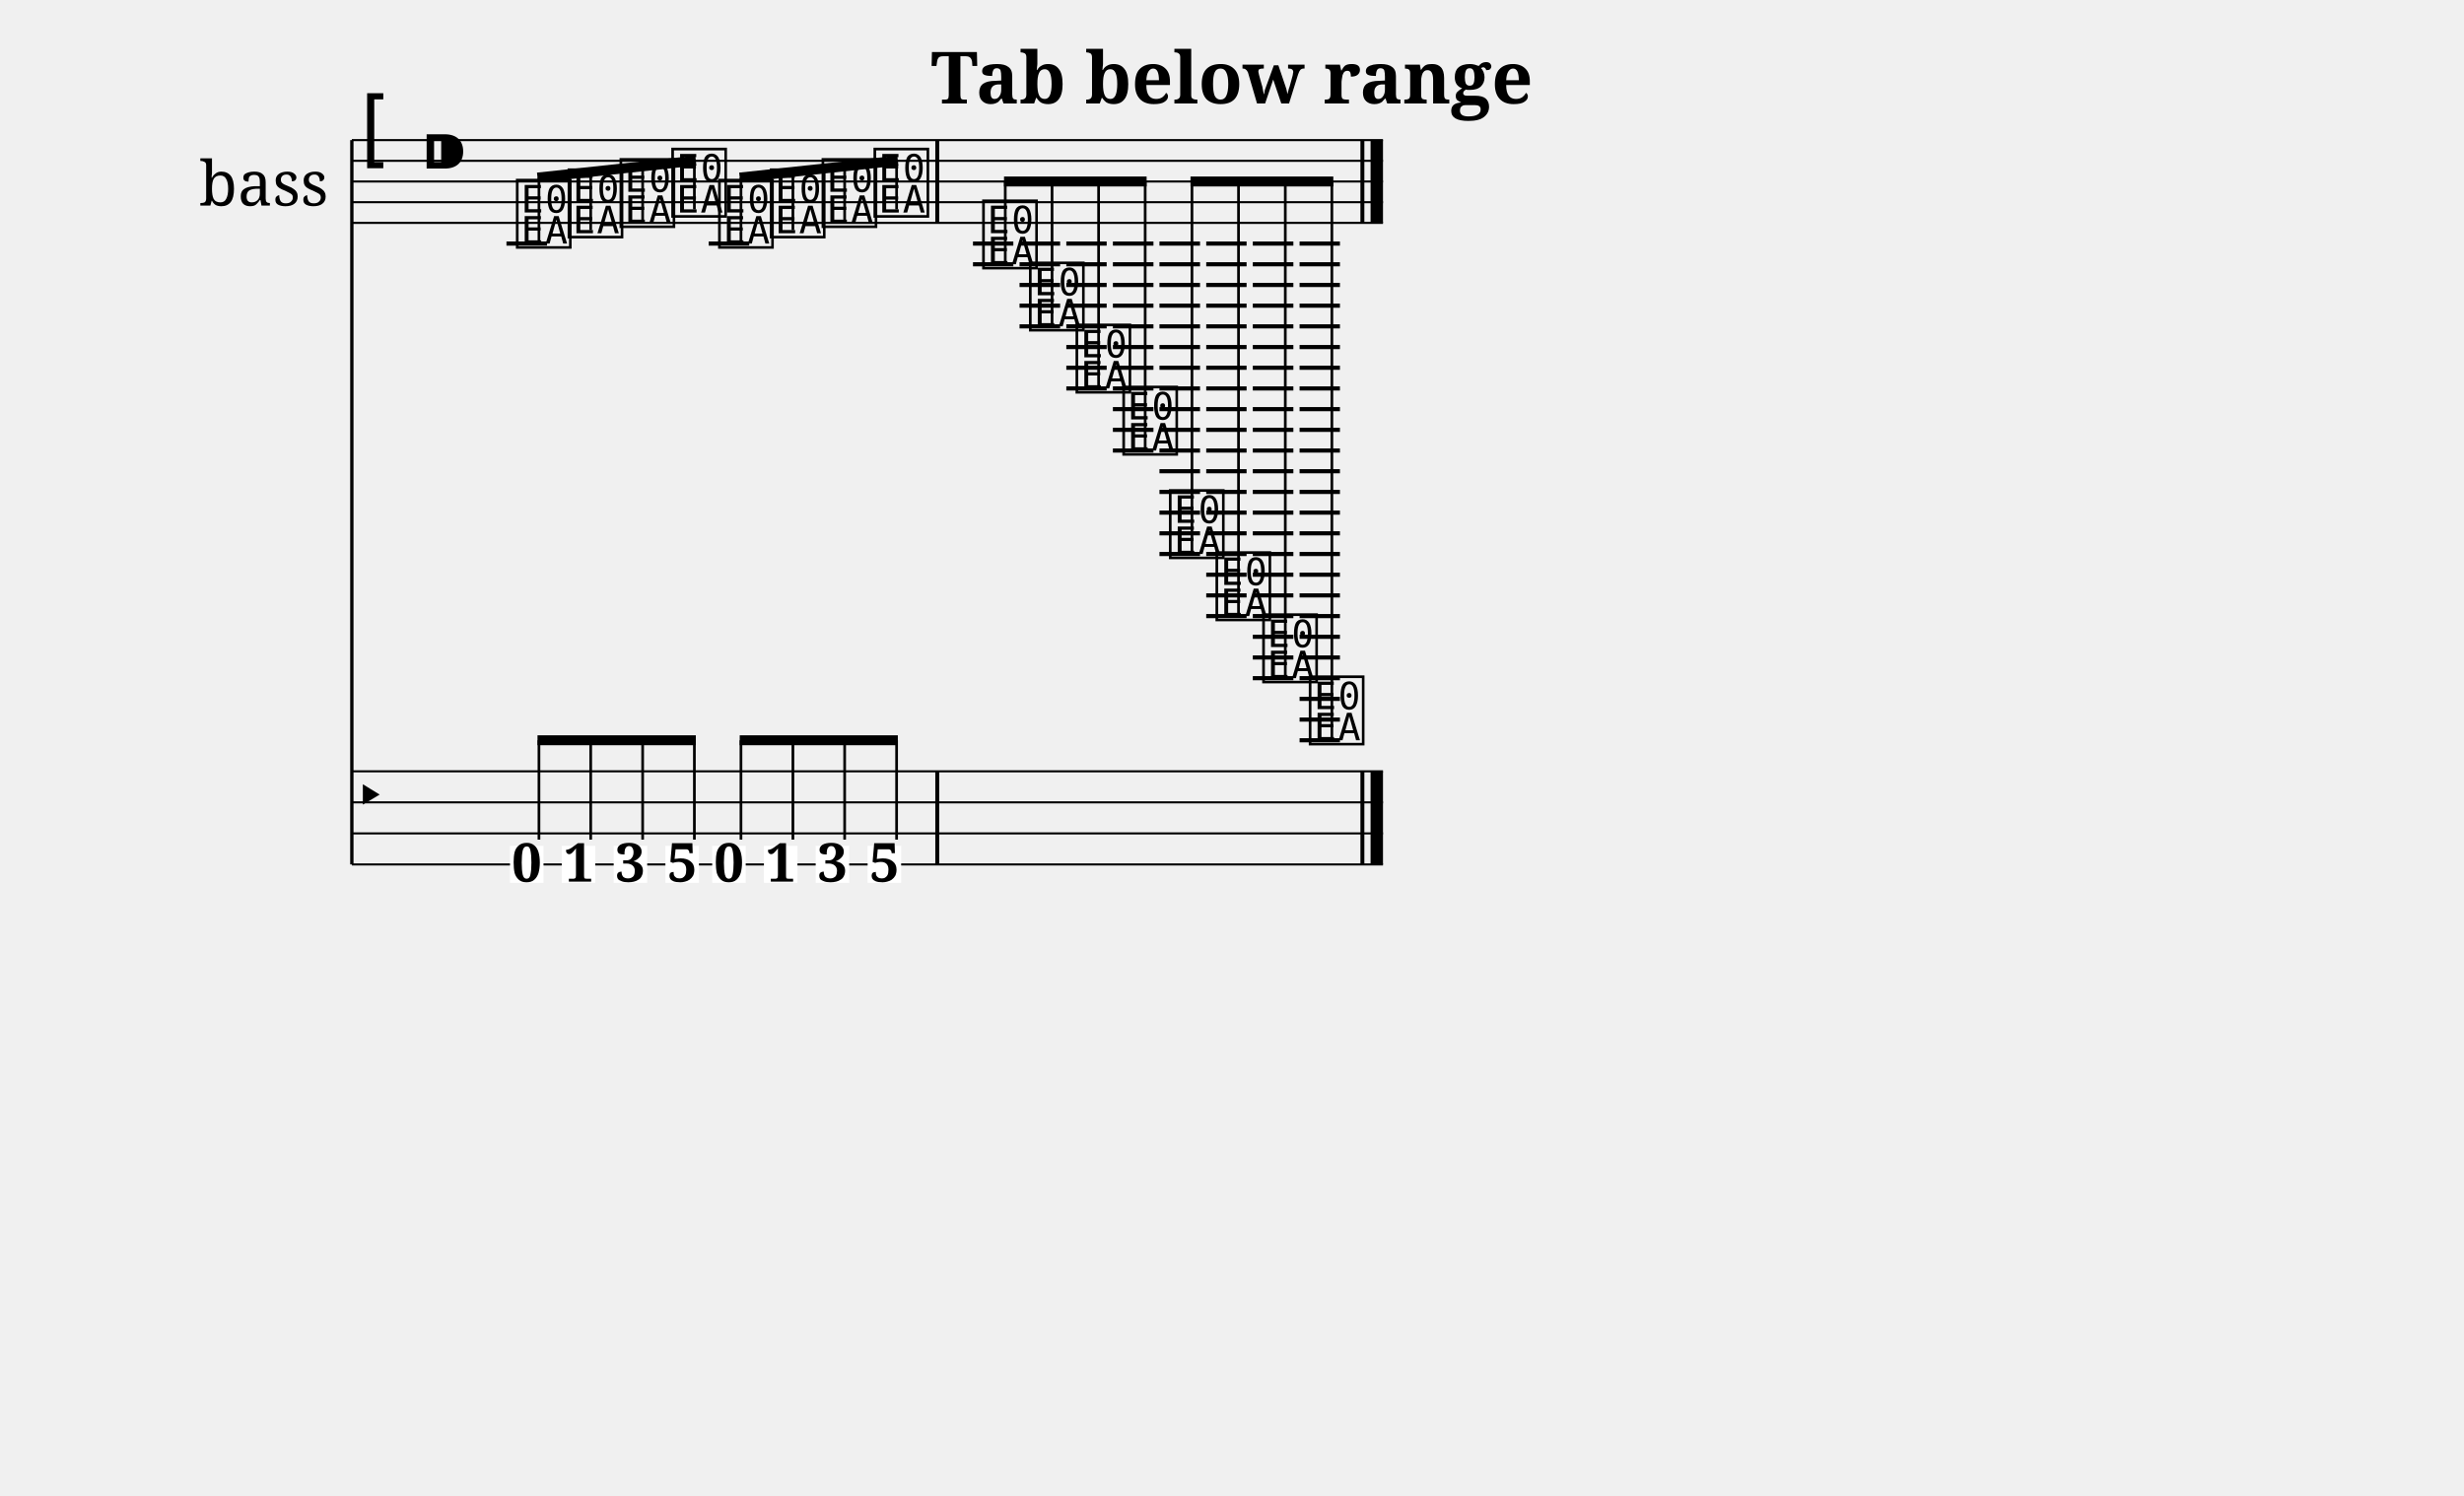
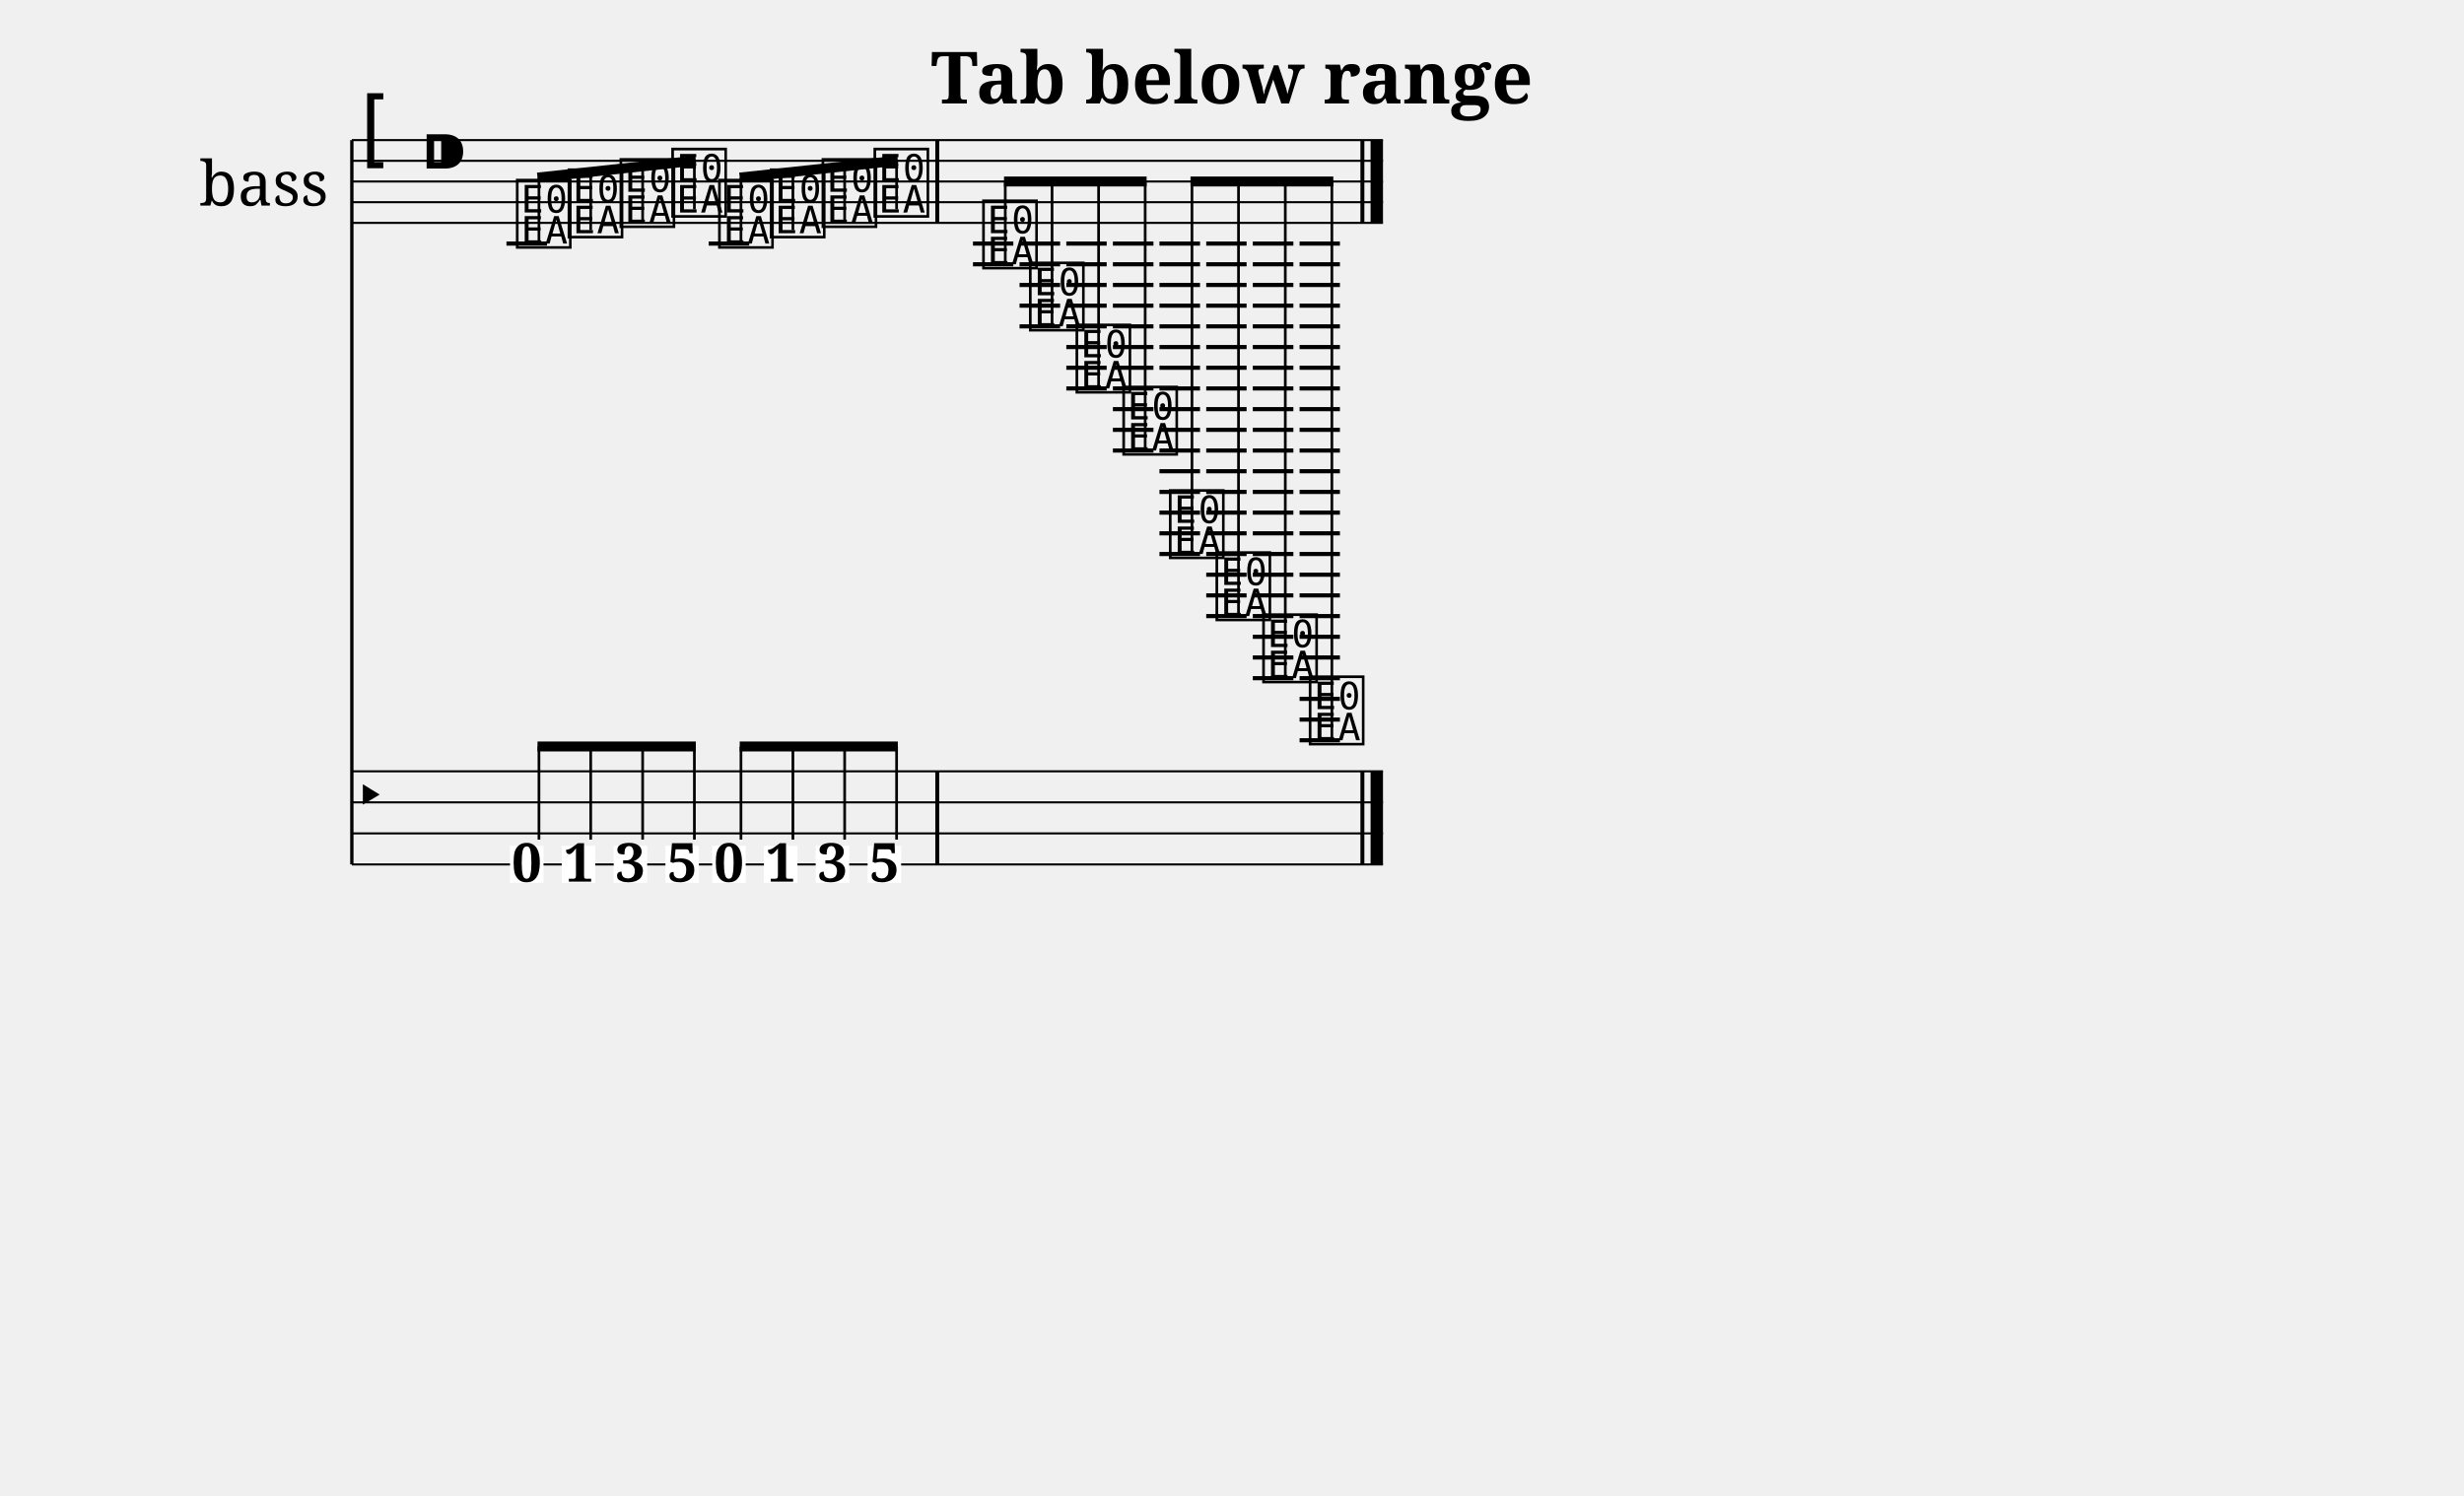
<svg xmlns="http://www.w3.org/2000/svg" width="1190.5" height="722.7" viewBox="0 0 119.05 72.27">
  <style>
  @font-face { font-family: 'Emmentaler'; src: local('Emmentaler'); }
  .music { font-family: 'Emmentaler', serif; }
</style>
  <text x="59.52" y="5.00" font-size="3.49" font-family="serif" font-weight="bold" text-anchor="middle" data-pos="422">Tab below range</text>
  <g transform="translate(8.50,0.00) scale(1,1)">
    <text x="4.25" y="8.77" font-size="3.00" font-family="serif" text-anchor="middle" dominant-baseline="central">bass</text>
    <line x1="8.50" y1="6.77" x2="8.50" y2="41.77" stroke="#000000" stroke-width="0.160" />
    <line x1="8.50" y1="6.77" x2="58.32" y2="6.77" stroke="#000000" stroke-width="0.100" />
    <line x1="8.50" y1="7.77" x2="58.32" y2="7.77" stroke="#000000" stroke-width="0.100" />
    <line x1="8.50" y1="8.77" x2="58.32" y2="8.77" stroke="#000000" stroke-width="0.100" />
    <line x1="8.50" y1="9.77" x2="58.32" y2="9.77" stroke="#000000" stroke-width="0.100" />
    <line x1="8.50" y1="10.77" x2="58.32" y2="10.77" stroke="#000000" stroke-width="0.100" />
    <text class="music" x="8.80" y="7.77" font-size="4.00"></text>
    <text class="music" x="11.80" y="8.77" font-size="4.00" data-pos="440"></text>
    <line x1="15.97" y1="11.77" x2="17.93" y2="11.77" stroke="#000000" stroke-width="0.200" />
    <line x1="25.74" y1="11.77" x2="27.70" y2="11.77" stroke="#000000" stroke-width="0.200" />
    <line x1="38.51" y1="11.77" x2="40.46" y2="11.77" stroke="#000000" stroke-width="0.200" />
    <line x1="38.51" y1="12.77" x2="40.46" y2="12.77" stroke="#000000" stroke-width="0.200" />
    <line x1="40.76" y1="11.77" x2="42.72" y2="11.77" stroke="#000000" stroke-width="0.200" />
    <line x1="40.76" y1="12.77" x2="42.72" y2="12.77" stroke="#000000" stroke-width="0.200" />
    <line x1="40.76" y1="13.77" x2="42.72" y2="13.77" stroke="#000000" stroke-width="0.200" />
    <line x1="40.76" y1="14.77" x2="42.72" y2="14.77" stroke="#000000" stroke-width="0.200" />
    <line x1="40.76" y1="15.77" x2="42.72" y2="15.77" stroke="#000000" stroke-width="0.200" />
    <line x1="43.02" y1="11.77" x2="44.97" y2="11.77" stroke="#000000" stroke-width="0.200" />
    <line x1="43.02" y1="12.77" x2="44.97" y2="12.77" stroke="#000000" stroke-width="0.200" />
    <line x1="43.02" y1="13.77" x2="44.97" y2="13.77" stroke="#000000" stroke-width="0.200" />
    <line x1="43.02" y1="14.77" x2="44.97" y2="14.77" stroke="#000000" stroke-width="0.200" />
    <line x1="43.02" y1="15.77" x2="44.97" y2="15.77" stroke="#000000" stroke-width="0.200" />
    <line x1="43.02" y1="16.77" x2="44.97" y2="16.77" stroke="#000000" stroke-width="0.200" />
    <line x1="43.02" y1="17.77" x2="44.97" y2="17.77" stroke="#000000" stroke-width="0.200" />
    <line x1="43.02" y1="18.77" x2="44.97" y2="18.77" stroke="#000000" stroke-width="0.200" />
    <line x1="45.27" y1="11.77" x2="47.23" y2="11.77" stroke="#000000" stroke-width="0.200" />
    <line x1="45.27" y1="12.77" x2="47.23" y2="12.77" stroke="#000000" stroke-width="0.200" />
    <line x1="45.27" y1="13.77" x2="47.23" y2="13.77" stroke="#000000" stroke-width="0.200" />
    <line x1="45.27" y1="14.77" x2="47.23" y2="14.77" stroke="#000000" stroke-width="0.200" />
    <line x1="45.27" y1="15.77" x2="47.23" y2="15.77" stroke="#000000" stroke-width="0.200" />
    <line x1="45.27" y1="16.77" x2="47.23" y2="16.77" stroke="#000000" stroke-width="0.200" />
    <line x1="45.27" y1="17.77" x2="47.23" y2="17.77" stroke="#000000" stroke-width="0.200" />
    <line x1="45.27" y1="18.77" x2="47.23" y2="18.77" stroke="#000000" stroke-width="0.200" />
    <line x1="45.27" y1="19.77" x2="47.23" y2="19.77" stroke="#000000" stroke-width="0.200" />
    <line x1="45.27" y1="20.77" x2="47.23" y2="20.77" stroke="#000000" stroke-width="0.200" />
    <line x1="45.27" y1="21.77" x2="47.23" y2="21.77" stroke="#000000" stroke-width="0.200" />
    <line x1="47.52" y1="11.77" x2="49.48" y2="11.77" stroke="#000000" stroke-width="0.200" />
    <line x1="47.52" y1="12.77" x2="49.48" y2="12.77" stroke="#000000" stroke-width="0.200" />
    <line x1="47.52" y1="13.77" x2="49.48" y2="13.77" stroke="#000000" stroke-width="0.200" />
    <line x1="47.52" y1="14.77" x2="49.48" y2="14.77" stroke="#000000" stroke-width="0.200" />
    <line x1="47.52" y1="15.77" x2="49.48" y2="15.77" stroke="#000000" stroke-width="0.200" />
    <line x1="47.52" y1="16.77" x2="49.48" y2="16.77" stroke="#000000" stroke-width="0.200" />
    <line x1="47.52" y1="17.77" x2="49.48" y2="17.77" stroke="#000000" stroke-width="0.200" />
    <line x1="47.52" y1="18.77" x2="49.48" y2="18.77" stroke="#000000" stroke-width="0.200" />
    <line x1="47.52" y1="19.77" x2="49.48" y2="19.77" stroke="#000000" stroke-width="0.200" />
    <line x1="47.52" y1="20.77" x2="49.48" y2="20.77" stroke="#000000" stroke-width="0.200" />
    <line x1="47.52" y1="21.77" x2="49.48" y2="21.77" stroke="#000000" stroke-width="0.200" />
    <line x1="47.52" y1="22.77" x2="49.48" y2="22.77" stroke="#000000" stroke-width="0.200" />
    <line x1="47.52" y1="23.77" x2="49.48" y2="23.77" stroke="#000000" stroke-width="0.200" />
    <line x1="47.52" y1="24.77" x2="49.48" y2="24.77" stroke="#000000" stroke-width="0.200" />
    <line x1="47.52" y1="25.77" x2="49.48" y2="25.77" stroke="#000000" stroke-width="0.200" />
    <line x1="47.52" y1="26.77" x2="49.48" y2="26.77" stroke="#000000" stroke-width="0.200" />
    <line x1="49.78" y1="11.77" x2="51.73" y2="11.77" stroke="#000000" stroke-width="0.200" />
    <line x1="49.78" y1="12.77" x2="51.73" y2="12.77" stroke="#000000" stroke-width="0.200" />
    <line x1="49.78" y1="13.77" x2="51.73" y2="13.77" stroke="#000000" stroke-width="0.200" />
    <line x1="49.78" y1="14.77" x2="51.73" y2="14.77" stroke="#000000" stroke-width="0.200" />
    <line x1="49.78" y1="15.77" x2="51.73" y2="15.77" stroke="#000000" stroke-width="0.200" />
    <line x1="49.78" y1="16.77" x2="51.73" y2="16.77" stroke="#000000" stroke-width="0.200" />
    <line x1="49.78" y1="17.77" x2="51.73" y2="17.77" stroke="#000000" stroke-width="0.200" />
    <line x1="49.78" y1="18.77" x2="51.73" y2="18.77" stroke="#000000" stroke-width="0.200" />
    <line x1="49.78" y1="19.77" x2="51.73" y2="19.77" stroke="#000000" stroke-width="0.200" />
    <line x1="49.78" y1="20.77" x2="51.73" y2="20.77" stroke="#000000" stroke-width="0.200" />
    <line x1="49.78" y1="21.77" x2="51.73" y2="21.77" stroke="#000000" stroke-width="0.200" />
    <line x1="49.78" y1="22.77" x2="51.73" y2="22.77" stroke="#000000" stroke-width="0.200" />
    <line x1="49.78" y1="23.77" x2="51.73" y2="23.77" stroke="#000000" stroke-width="0.200" />
    <line x1="49.78" y1="24.77" x2="51.73" y2="24.77" stroke="#000000" stroke-width="0.200" />
    <line x1="49.78" y1="25.77" x2="51.73" y2="25.77" stroke="#000000" stroke-width="0.200" />
    <line x1="49.78" y1="26.77" x2="51.73" y2="26.77" stroke="#000000" stroke-width="0.200" />
    <line x1="49.78" y1="27.77" x2="51.73" y2="27.77" stroke="#000000" stroke-width="0.200" />
    <line x1="49.78" y1="28.77" x2="51.73" y2="28.77" stroke="#000000" stroke-width="0.200" />
    <line x1="49.78" y1="29.77" x2="51.73" y2="29.77" stroke="#000000" stroke-width="0.200" />
    <line x1="52.03" y1="11.77" x2="53.99" y2="11.77" stroke="#000000" stroke-width="0.200" />
    <line x1="52.03" y1="12.77" x2="53.99" y2="12.77" stroke="#000000" stroke-width="0.200" />
    <line x1="52.03" y1="13.77" x2="53.99" y2="13.77" stroke="#000000" stroke-width="0.200" />
    <line x1="52.03" y1="14.77" x2="53.99" y2="14.77" stroke="#000000" stroke-width="0.200" />
    <line x1="52.03" y1="15.77" x2="53.99" y2="15.77" stroke="#000000" stroke-width="0.200" />
    <line x1="52.03" y1="16.77" x2="53.99" y2="16.77" stroke="#000000" stroke-width="0.200" />
    <line x1="52.03" y1="17.77" x2="53.99" y2="17.77" stroke="#000000" stroke-width="0.200" />
    <line x1="52.03" y1="18.77" x2="53.99" y2="18.77" stroke="#000000" stroke-width="0.200" />
    <line x1="52.03" y1="19.77" x2="53.99" y2="19.77" stroke="#000000" stroke-width="0.200" />
    <line x1="52.03" y1="20.77" x2="53.99" y2="20.77" stroke="#000000" stroke-width="0.200" />
    <line x1="52.03" y1="21.77" x2="53.99" y2="21.77" stroke="#000000" stroke-width="0.200" />
    <line x1="52.03" y1="22.77" x2="53.99" y2="22.77" stroke="#000000" stroke-width="0.200" />
    <line x1="52.03" y1="23.77" x2="53.99" y2="23.77" stroke="#000000" stroke-width="0.200" />
    <line x1="52.03" y1="24.77" x2="53.99" y2="24.77" stroke="#000000" stroke-width="0.200" />
    <line x1="52.03" y1="25.77" x2="53.99" y2="25.77" stroke="#000000" stroke-width="0.200" />
    <line x1="52.03" y1="26.77" x2="53.99" y2="26.77" stroke="#000000" stroke-width="0.200" />
    <line x1="52.03" y1="27.77" x2="53.99" y2="27.77" stroke="#000000" stroke-width="0.200" />
    <line x1="52.03" y1="28.77" x2="53.99" y2="28.77" stroke="#000000" stroke-width="0.200" />
    <line x1="52.03" y1="29.77" x2="53.99" y2="29.77" stroke="#000000" stroke-width="0.200" />
    <line x1="52.03" y1="30.77" x2="53.99" y2="30.77" stroke="#000000" stroke-width="0.200" />
    <line x1="52.03" y1="31.77" x2="53.99" y2="31.77" stroke="#000000" stroke-width="0.200" />
    <line x1="52.03" y1="32.77" x2="53.99" y2="32.77" stroke="#000000" stroke-width="0.200" />
    <line x1="54.29" y1="11.77" x2="56.24" y2="11.77" stroke="#000000" stroke-width="0.200" />
    <line x1="54.29" y1="12.77" x2="56.24" y2="12.77" stroke="#000000" stroke-width="0.200" />
    <line x1="54.29" y1="13.77" x2="56.24" y2="13.77" stroke="#000000" stroke-width="0.200" />
    <line x1="54.29" y1="14.77" x2="56.24" y2="14.77" stroke="#000000" stroke-width="0.200" />
    <line x1="54.29" y1="15.77" x2="56.24" y2="15.77" stroke="#000000" stroke-width="0.200" />
    <line x1="54.29" y1="16.77" x2="56.24" y2="16.77" stroke="#000000" stroke-width="0.200" />
    <line x1="54.29" y1="17.77" x2="56.24" y2="17.77" stroke="#000000" stroke-width="0.200" />
    <line x1="54.29" y1="18.77" x2="56.24" y2="18.77" stroke="#000000" stroke-width="0.200" />
    <line x1="54.29" y1="19.77" x2="56.24" y2="19.77" stroke="#000000" stroke-width="0.200" />
    <line x1="54.29" y1="20.77" x2="56.24" y2="20.77" stroke="#000000" stroke-width="0.200" />
    <line x1="54.29" y1="21.77" x2="56.24" y2="21.77" stroke="#000000" stroke-width="0.200" />
    <line x1="54.29" y1="22.77" x2="56.24" y2="22.77" stroke="#000000" stroke-width="0.200" />
    <line x1="54.29" y1="23.77" x2="56.24" y2="23.77" stroke="#000000" stroke-width="0.200" />
    <line x1="54.29" y1="24.77" x2="56.24" y2="24.77" stroke="#000000" stroke-width="0.200" />
    <line x1="54.29" y1="25.77" x2="56.24" y2="25.77" stroke="#000000" stroke-width="0.200" />
    <line x1="54.29" y1="26.77" x2="56.24" y2="26.77" stroke="#000000" stroke-width="0.200" />
    <line x1="54.29" y1="27.77" x2="56.24" y2="27.77" stroke="#000000" stroke-width="0.200" />
    <line x1="54.29" y1="28.77" x2="56.24" y2="28.77" stroke="#000000" stroke-width="0.200" />
    <line x1="54.29" y1="29.77" x2="56.24" y2="29.77" stroke="#000000" stroke-width="0.200" />
    <line x1="54.29" y1="30.77" x2="56.24" y2="30.77" stroke="#000000" stroke-width="0.200" />
    <line x1="54.29" y1="31.77" x2="56.24" y2="31.77" stroke="#000000" stroke-width="0.200" />
    <line x1="54.29" y1="32.77" x2="56.24" y2="32.77" stroke="#000000" stroke-width="0.200" />
    <line x1="54.29" y1="33.77" x2="56.24" y2="33.77" stroke="#000000" stroke-width="0.200" />
    <line x1="54.29" y1="34.77" x2="56.24" y2="34.77" stroke="#000000" stroke-width="0.200" />
    <line x1="54.29" y1="35.77" x2="56.24" y2="35.77" stroke="#000000" stroke-width="0.200" />
    <text class="music" x="16.30" y="11.77" font-size="4.00" data-pos="503"></text>
    <text class="music" x="18.80" y="11.27" font-size="4.00" data-pos="507"></text>
    <text class="music" x="21.31" y="10.77" font-size="4.00" data-pos="509"></text>
    <text class="music" x="23.81" y="10.27" font-size="4.00" data-pos="511"></text>
    <text class="music" x="26.07" y="11.77" font-size="4.00" data-pos="513"></text>
    <text class="music" x="28.57" y="11.27" font-size="4.00" data-pos="515"></text>
    <text class="music" x="31.07" y="10.77" font-size="4.00" data-pos="517"></text>
    <text class="music" x="33.58" y="10.27" font-size="4.00" data-pos="519"></text>
    <text class="music" x="38.83" y="12.77" font-size="4.00" data-pos="523"></text>
    <text class="music" x="41.09" y="15.77" font-size="4.00" data-pos="527"></text>
    <text class="music" x="43.34" y="18.77" font-size="4.00" data-pos="530"></text>
    <text class="music" x="45.60" y="21.77" font-size="4.00" data-pos="533"></text>
    <text class="music" x="47.85" y="26.77" font-size="4.00" data-pos="536"></text>
    <text class="music" x="50.10" y="29.77" font-size="4.00" data-pos="539"></text>
    <text class="music" x="52.36" y="32.77" font-size="4.00" data-pos="542"></text>
    <text class="music" x="54.61" y="35.77" font-size="4.00" data-pos="545"></text>
    <rect x="36.69" y="6.77" width="0.19" height="4.00" fill="#000000" />
    <rect x="57.23" y="6.77" width="0.19" height="4.00" fill="#000000" />
    <rect x="57.72" y="6.77" width="0.60" height="4.00" fill="#000000" />
    <line x1="8.50" y1="37.27" x2="58.32" y2="37.27" stroke="#000000" stroke-width="0.100" />
    <line x1="8.50" y1="38.77" x2="58.32" y2="38.77" stroke="#000000" stroke-width="0.100" />
    <line x1="8.50" y1="40.27" x2="58.32" y2="40.27" stroke="#000000" stroke-width="0.100" />
    <line x1="8.50" y1="41.77" x2="58.32" y2="41.77" stroke="#000000" stroke-width="0.100" />
    <text class="music" x="8.50" y="39.52" font-size="3.11"></text>
    <rect x="36.69" y="37.27" width="0.19" height="4.50" fill="#000000" />
    <rect x="57.23" y="37.27" width="0.19" height="4.50" fill="#000000" />
    <rect x="57.72" y="37.27" width="0.60" height="4.50" fill="#000000" />
    <rect x="16.14" y="40.87" width="1.62" height="1.79" fill="#FFFFFF" data-pos="503" />
    <text x="16.95" y="42.60" font-size="2.60" font-family="serif" font-weight="bold" text-anchor="middle" fill="#000000" data-pos="503">0</text>
    <rect x="18.64" y="40.87" width="1.62" height="1.79" fill="#FFFFFF" data-pos="507" />
    <text x="19.46" y="42.60" font-size="2.60" font-family="serif" font-weight="bold" text-anchor="middle" fill="#000000" data-pos="507">1</text>
    <rect x="21.15" y="40.87" width="1.62" height="1.79" fill="#FFFFFF" data-pos="509" />
    <text x="21.96" y="42.60" font-size="2.60" font-family="serif" font-weight="bold" text-anchor="middle" fill="#000000" data-pos="509">3</text>
    <rect x="23.65" y="40.87" width="1.62" height="1.79" fill="#FFFFFF" data-pos="511" />
    <text x="24.46" y="42.60" font-size="2.60" font-family="serif" font-weight="bold" text-anchor="middle" fill="#000000" data-pos="511">5</text>
    <rect x="25.91" y="40.87" width="1.62" height="1.79" fill="#FFFFFF" data-pos="513" />
    <text x="26.72" y="42.60" font-size="2.60" font-family="serif" font-weight="bold" text-anchor="middle" fill="#000000" data-pos="513">0</text>
    <rect x="28.41" y="40.87" width="1.62" height="1.79" fill="#FFFFFF" data-pos="515" />
    <text x="29.22" y="42.60" font-size="2.60" font-family="serif" font-weight="bold" text-anchor="middle" fill="#000000" data-pos="515">1</text>
    <rect x="30.91" y="40.87" width="1.62" height="1.79" fill="#FFFFFF" data-pos="517" />
    <text x="31.73" y="42.60" font-size="2.60" font-family="serif" font-weight="bold" text-anchor="middle" fill="#000000" data-pos="517">3</text>
    <rect x="33.42" y="40.87" width="1.62" height="1.79" fill="#FFFFFF" data-pos="519" />
    <text x="34.23" y="42.60" font-size="2.60" font-family="serif" font-weight="bold" text-anchor="middle" fill="#000000" data-pos="519">5</text>
    <line x1="17.47" y1="8.58" x2="25.12" y2="7.76" stroke="#000000" stroke-width="0.480" />
    <line x1="17.54" y1="11.62" x2="17.54" y2="8.58" stroke="#000000" stroke-width="0.130" />
    <line x1="20.04" y1="11.12" x2="20.04" y2="8.31" stroke="#000000" stroke-width="0.130" />
    <line x1="22.55" y1="10.62" x2="22.55" y2="8.04" stroke="#000000" stroke-width="0.130" />
    <line x1="25.05" y1="10.12" x2="25.05" y2="7.77" stroke="#000000" stroke-width="0.130" />
    <line x1="27.24" y1="8.58" x2="34.88" y2="7.76" stroke="#000000" stroke-width="0.480" />
    <line x1="27.30" y1="11.62" x2="27.30" y2="8.58" stroke="#000000" stroke-width="0.130" />
    <line x1="29.81" y1="11.12" x2="29.81" y2="8.31" stroke="#000000" stroke-width="0.130" />
    <line x1="32.31" y1="10.62" x2="32.31" y2="8.04" stroke="#000000" stroke-width="0.130" />
    <line x1="34.82" y1="10.12" x2="34.82" y2="7.77" stroke="#000000" stroke-width="0.130" />
    <line x1="40.01" y1="8.77" x2="46.90" y2="8.77" stroke="#000000" stroke-width="0.480" />
    <line x1="40.07" y1="12.62" x2="40.07" y2="8.77" stroke="#000000" stroke-width="0.130" />
    <line x1="42.33" y1="15.62" x2="42.33" y2="8.77" stroke="#000000" stroke-width="0.130" />
    <line x1="44.58" y1="18.62" x2="44.58" y2="8.77" stroke="#000000" stroke-width="0.130" />
    <line x1="46.83" y1="21.62" x2="46.83" y2="8.77" stroke="#000000" stroke-width="0.130" />
    <line x1="49.02" y1="8.77" x2="55.92" y2="8.77" stroke="#000000" stroke-width="0.480" />
    <line x1="49.09" y1="26.62" x2="49.09" y2="8.77" stroke="#000000" stroke-width="0.130" />
    <line x1="51.34" y1="29.62" x2="51.34" y2="8.77" stroke="#000000" stroke-width="0.130" />
    <line x1="53.60" y1="32.62" x2="53.60" y2="8.77" stroke="#000000" stroke-width="0.130" />
    <line x1="55.85" y1="35.62" x2="55.85" y2="8.77" stroke="#000000" stroke-width="0.130" />
-     <line x1="17.47" y1="35.77" x2="25.12" y2="35.77" stroke="#000000" stroke-width="0.480" />
-     <line x1="17.54" y1="40.57" x2="17.54" y2="35.77" stroke="#000000" stroke-width="0.130" />
-     <line x1="20.04" y1="40.57" x2="20.04" y2="35.77" stroke="#000000" stroke-width="0.130" />
-     <line x1="22.55" y1="40.57" x2="22.55" y2="35.77" stroke="#000000" stroke-width="0.130" />
-     <line x1="25.05" y1="40.57" x2="25.05" y2="35.77" stroke="#000000" stroke-width="0.130" />
-     <line x1="27.24" y1="35.77" x2="34.88" y2="35.77" stroke="#000000" stroke-width="0.480" />
-     <line x1="27.30" y1="40.57" x2="27.30" y2="35.77" stroke="#000000" stroke-width="0.130" />
-     <line x1="29.81" y1="40.57" x2="29.81" y2="35.77" stroke="#000000" stroke-width="0.130" />
-     <line x1="32.31" y1="40.57" x2="32.31" y2="35.77" stroke="#000000" stroke-width="0.130" />
-     <line x1="34.82" y1="40.57" x2="34.82" y2="35.77" stroke="#000000" stroke-width="0.130" />
+     <line x1="17.47" y1="36.07" x2="25.12" y2="36.07" stroke="#000000" stroke-width="0.480" />
+     <line x1="17.54" y1="40.57" x2="17.54" y2="36.07" stroke="#000000" stroke-width="0.130" />
+     <line x1="20.04" y1="40.57" x2="20.04" y2="36.07" stroke="#000000" stroke-width="0.130" />
+     <line x1="22.55" y1="40.57" x2="22.55" y2="36.07" stroke="#000000" stroke-width="0.130" />
+     <line x1="25.05" y1="40.57" x2="25.05" y2="36.07" stroke="#000000" stroke-width="0.130" />
+     <line x1="27.24" y1="36.07" x2="34.88" y2="36.07" stroke="#000000" stroke-width="0.480" />
+     <line x1="27.30" y1="40.57" x2="27.30" y2="36.07" stroke="#000000" stroke-width="0.130" />
+     <line x1="29.81" y1="40.57" x2="29.81" y2="36.07" stroke="#000000" stroke-width="0.130" />
+     <line x1="32.31" y1="40.57" x2="32.31" y2="36.07" stroke="#000000" stroke-width="0.130" />
+     <line x1="34.82" y1="40.57" x2="34.82" y2="36.07" stroke="#000000" stroke-width="0.130" />
  </g>
</svg>
